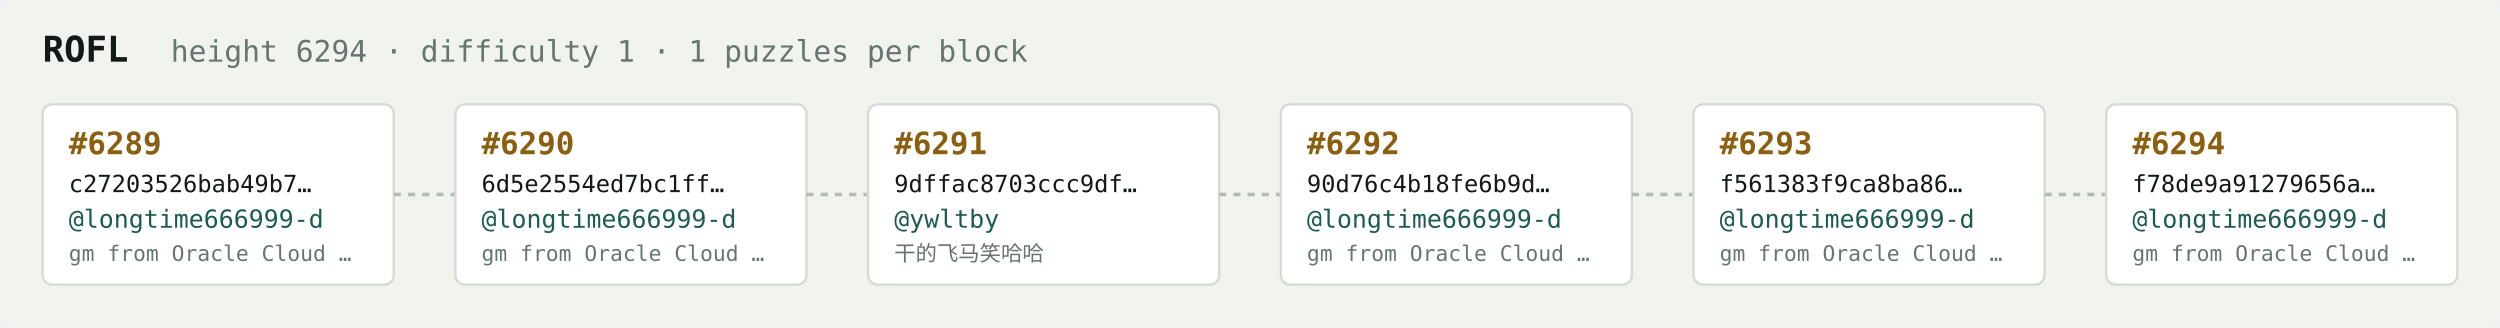
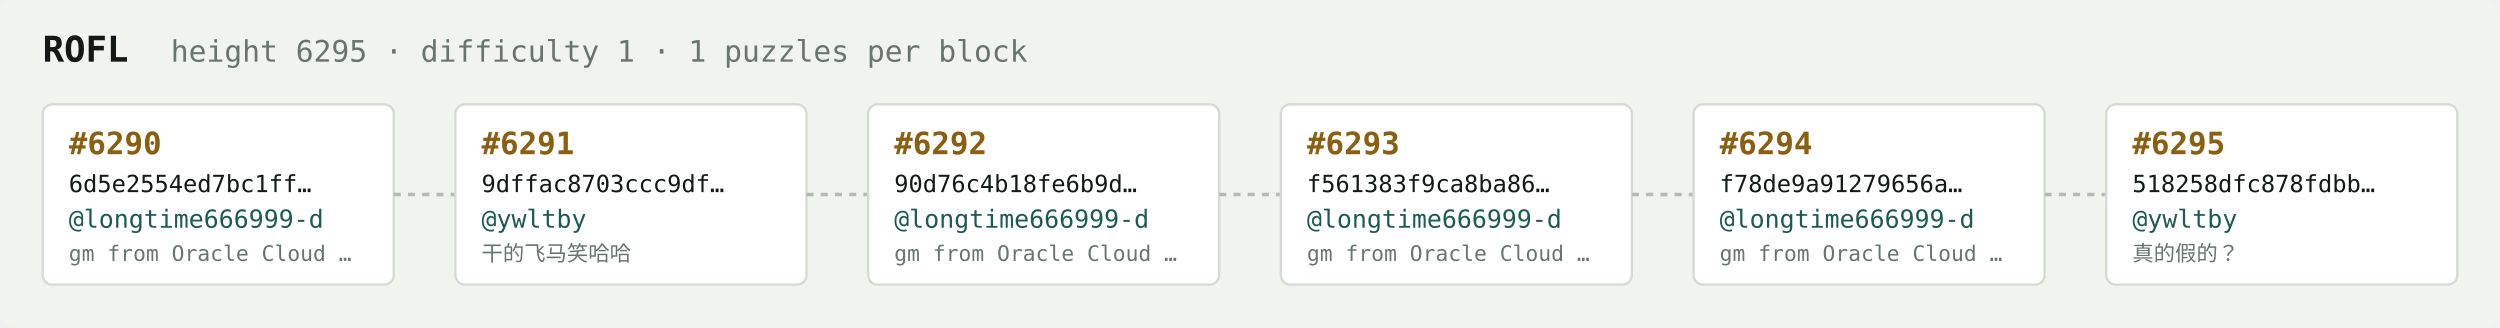
<svg xmlns="http://www.w3.org/2000/svg" width="1054" height="138" viewBox="0 0 1054 138" font-family="ui-monospace,SFMono-Regular,Menlo,monospace">
  <rect fill="#f1f3ef" width="1054" height="138" rx="6" />
  <text x="18" y="26" fill="#121916" font-size="15" font-weight="700">ROFL</text>
-   <text x="72" y="26" fill="#68746e" font-size="12.5">height 6294 · difficulty 1 · 1 puzzles per block</text>
+   <text x="72" y="26" fill="#68746e" font-size="12.5">height 6295 · difficulty 1 · 1 puzzles per block</text>
  <rect x="18" y="44" width="148" height="76" rx="4" fill="#ffffff" stroke="#d5dbd2" stroke-width="1" />
-   <text x="29" y="65" fill="#8a5f10" font-size="13" font-weight="700">#6289</text>
-   <text x="29" y="81" fill="#121916" font-size="10">c27203526bab49b7…</text>
+   <text x="29" y="65" fill="#8a5f10" font-size="13" font-weight="700">#6290</text>
+   <text x="29" y="81" fill="#121916" font-size="10">6d5e2554ed7bc1ff…</text>
  <text x="29" y="96" fill="#1c5b52" font-size="10.5">@longtime666999-d</text>
  <text x="29" y="110" fill="#68746e" font-size="9">gm from Oracle Cloud …</text>
  <line x1="166" y1="82.0" x2="192" y2="82.0" stroke="#b3bcb4" stroke-width="1.5" stroke-dasharray="3 3" />
  <rect x="192" y="44" width="148" height="76" rx="4" fill="#ffffff" stroke="#d5dbd2" stroke-width="1" />
-   <text x="203" y="65" fill="#8a5f10" font-size="13" font-weight="700">#6290</text>
-   <text x="203" y="81" fill="#121916" font-size="10">6d5e2554ed7bc1ff…</text>
-   <text x="203" y="96" fill="#1c5b52" font-size="10.5">@longtime666999-d</text>
-   <text x="203" y="110" fill="#68746e" font-size="9">gm from Oracle Cloud …</text>
+   <text x="203" y="65" fill="#8a5f10" font-size="13" font-weight="700">#6291</text>
+   <text x="203" y="81" fill="#121916" font-size="10">9dffac8703ccc9df…</text>
+   <text x="203" y="96" fill="#1c5b52" font-size="10.5">@ywltby</text>
+   <text x="203" y="110" fill="#68746e" font-size="9">干的飞马笑哈哈</text>
  <line x1="340" y1="82.0" x2="366" y2="82.0" stroke="#b3bcb4" stroke-width="1.5" stroke-dasharray="3 3" />
  <rect x="366" y="44" width="148" height="76" rx="4" fill="#ffffff" stroke="#d5dbd2" stroke-width="1" />
-   <text x="377" y="65" fill="#8a5f10" font-size="13" font-weight="700">#6291</text>
-   <text x="377" y="81" fill="#121916" font-size="10">9dffac8703ccc9df…</text>
-   <text x="377" y="96" fill="#1c5b52" font-size="10.5">@ywltby</text>
-   <text x="377" y="110" fill="#68746e" font-size="9">干的飞马笑哈哈</text>
+   <text x="377" y="65" fill="#8a5f10" font-size="13" font-weight="700">#6292</text>
+   <text x="377" y="81" fill="#121916" font-size="10">90d76c4b18fe6b9d…</text>
+   <text x="377" y="96" fill="#1c5b52" font-size="10.5">@longtime666999-d</text>
+   <text x="377" y="110" fill="#68746e" font-size="9">gm from Oracle Cloud …</text>
  <line x1="514" y1="82.0" x2="540" y2="82.0" stroke="#b3bcb4" stroke-width="1.5" stroke-dasharray="3 3" />
  <rect x="540" y="44" width="148" height="76" rx="4" fill="#ffffff" stroke="#d5dbd2" stroke-width="1" />
-   <text x="551" y="65" fill="#8a5f10" font-size="13" font-weight="700">#6292</text>
-   <text x="551" y="81" fill="#121916" font-size="10">90d76c4b18fe6b9d…</text>
+   <text x="551" y="65" fill="#8a5f10" font-size="13" font-weight="700">#6293</text>
+   <text x="551" y="81" fill="#121916" font-size="10">f561383f9ca8ba86…</text>
  <text x="551" y="96" fill="#1c5b52" font-size="10.5">@longtime666999-d</text>
  <text x="551" y="110" fill="#68746e" font-size="9">gm from Oracle Cloud …</text>
  <line x1="688" y1="82.0" x2="714" y2="82.0" stroke="#b3bcb4" stroke-width="1.5" stroke-dasharray="3 3" />
  <rect x="714" y="44" width="148" height="76" rx="4" fill="#ffffff" stroke="#d5dbd2" stroke-width="1" />
-   <text x="725" y="65" fill="#8a5f10" font-size="13" font-weight="700">#6293</text>
-   <text x="725" y="81" fill="#121916" font-size="10">f561383f9ca8ba86…</text>
+   <text x="725" y="65" fill="#8a5f10" font-size="13" font-weight="700">#6294</text>
+   <text x="725" y="81" fill="#121916" font-size="10">f78de9a91279656a…</text>
  <text x="725" y="96" fill="#1c5b52" font-size="10.5">@longtime666999-d</text>
  <text x="725" y="110" fill="#68746e" font-size="9">gm from Oracle Cloud …</text>
  <line x1="862" y1="82.0" x2="888" y2="82.0" stroke="#b3bcb4" stroke-width="1.5" stroke-dasharray="3 3" />
  <rect x="888" y="44" width="148" height="76" rx="4" fill="#ffffff" stroke="#d5dbd2" stroke-width="1" />
-   <text x="899" y="65" fill="#8a5f10" font-size="13" font-weight="700">#6294</text>
-   <text x="899" y="81" fill="#121916" font-size="10">f78de9a91279656a…</text>
-   <text x="899" y="96" fill="#1c5b52" font-size="10.5">@longtime666999-d</text>
-   <text x="899" y="110" fill="#68746e" font-size="9">gm from Oracle Cloud …</text>
+   <text x="899" y="65" fill="#8a5f10" font-size="13" font-weight="700">#6295</text>
+   <text x="899" y="81" fill="#121916" font-size="10">518258dfc878fdbb…</text>
+   <text x="899" y="96" fill="#1c5b52" font-size="10.5">@ywltby</text>
+   <text x="899" y="110" fill="#68746e" font-size="9">真的假的？</text>
</svg>
